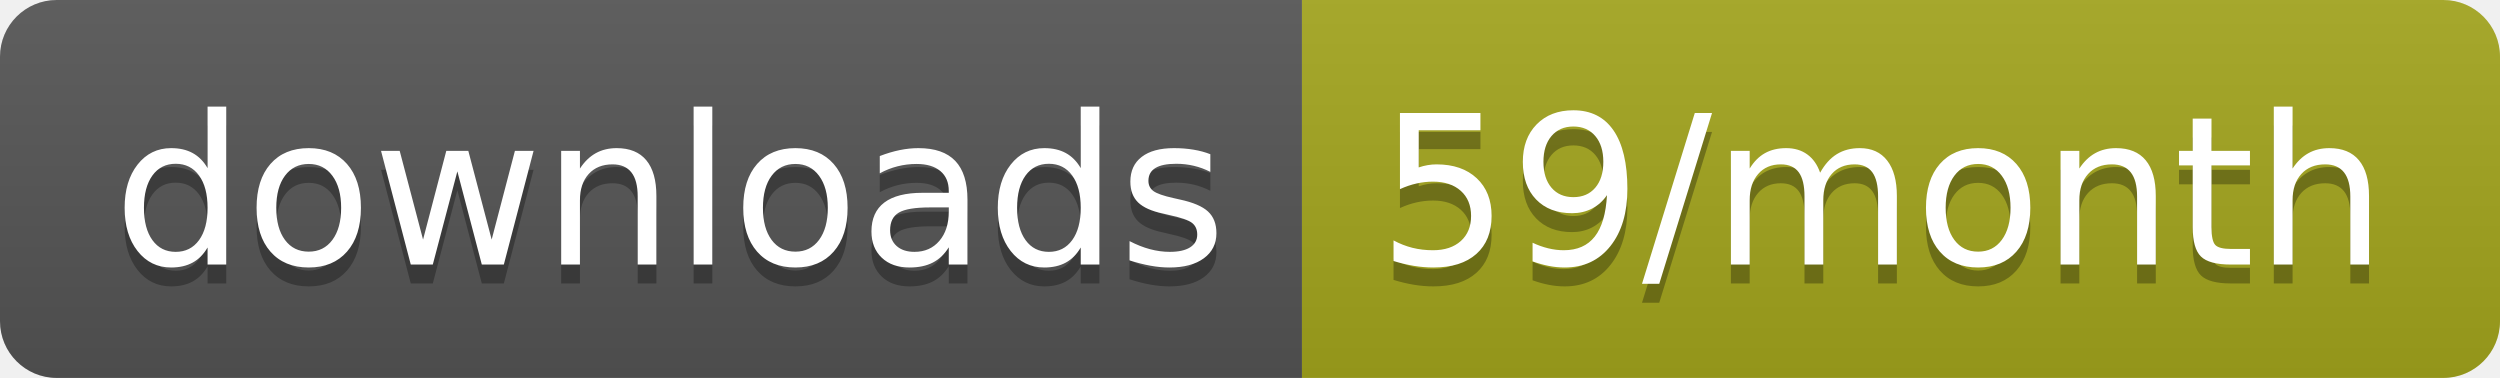
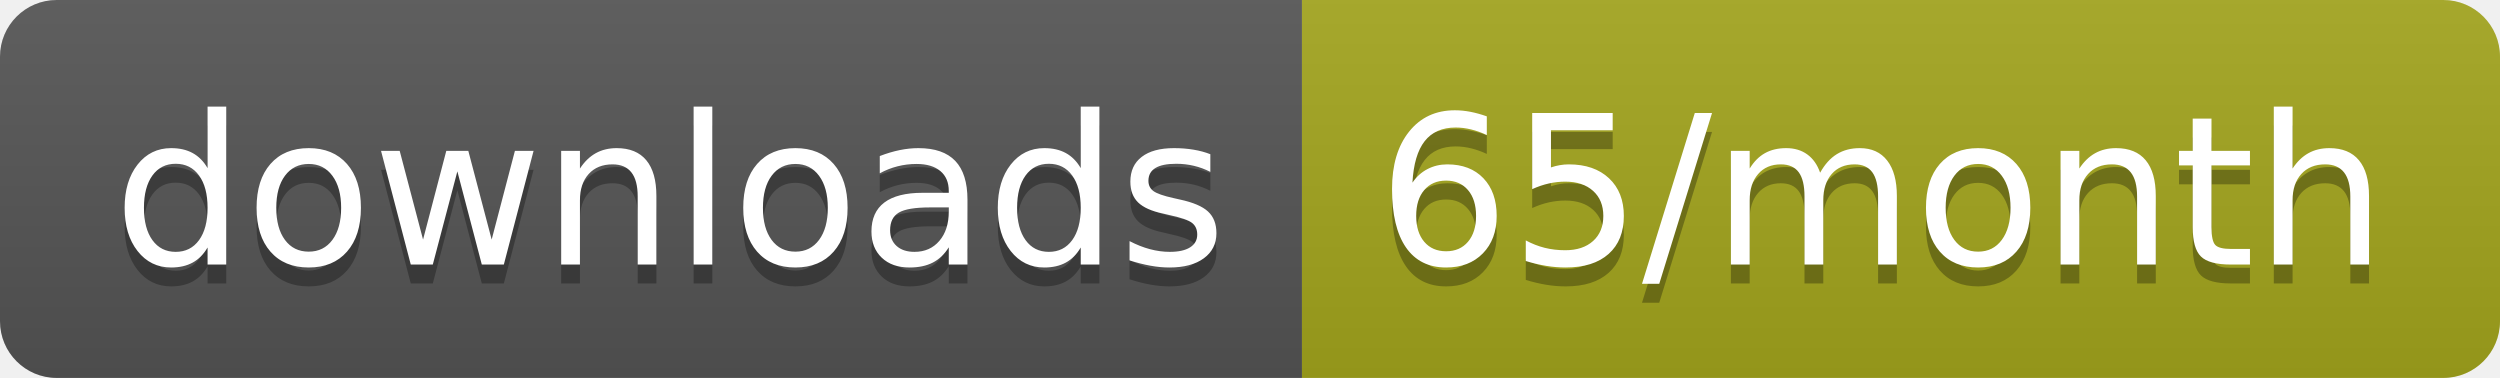
<svg xmlns="http://www.w3.org/2000/svg" width="132.3" height="20">
  <linearGradient id="smooth" x2="0" y2="100%">
    <stop offset="0" stop-color="#bbb" stop-opacity=".1" />
    <stop offset="1" stop-opacity=".1" />
  </linearGradient>
  <clipPath id="round">
    <rect width="132.3" height="20" rx="3" fill="#fff" />
  </clipPath>
  <g clip-path="url(#round)">
    <rect width="68.9" height="20" fill="#555" />
    <rect x="68.9" width="63.4" height="20" fill="#a4a61d" />
    <rect width="132.3" height="20" fill="url(#smooth)" />
  </g>
  <g fill="#fff" text-anchor="middle" font-family="DejaVu Sans,Verdana,Geneva,sans-serif" font-size="110">
    <text x="354.5" y="150" fill="#010101" fill-opacity=".3" transform="scale(0.1)" textLength="589.0" lengthAdjust="spacing">downloads</text>
    <text x="354.5" y="140" transform="scale(0.1)" textLength="589.0" lengthAdjust="spacing">downloads</text>
-     <text x="996" y="150" fill="#010101" fill-opacity=".3" transform="scale(0.1)" textLength="534.0" lengthAdjust="spacing">59/month</text>
-     <text x="996" y="140" transform="scale(0.1)" textLength="534.0" lengthAdjust="spacing">59/month</text>
+     <text x="996" y="150" fill="#010101" fill-opacity=".3" transform="scale(0.1)" textLength="534.0" lengthAdjust="spacing">65/month</text>
+     <text x="996" y="140" transform="scale(0.1)" textLength="534.0" lengthAdjust="spacing">65/month</text>
  </g>
</svg>
